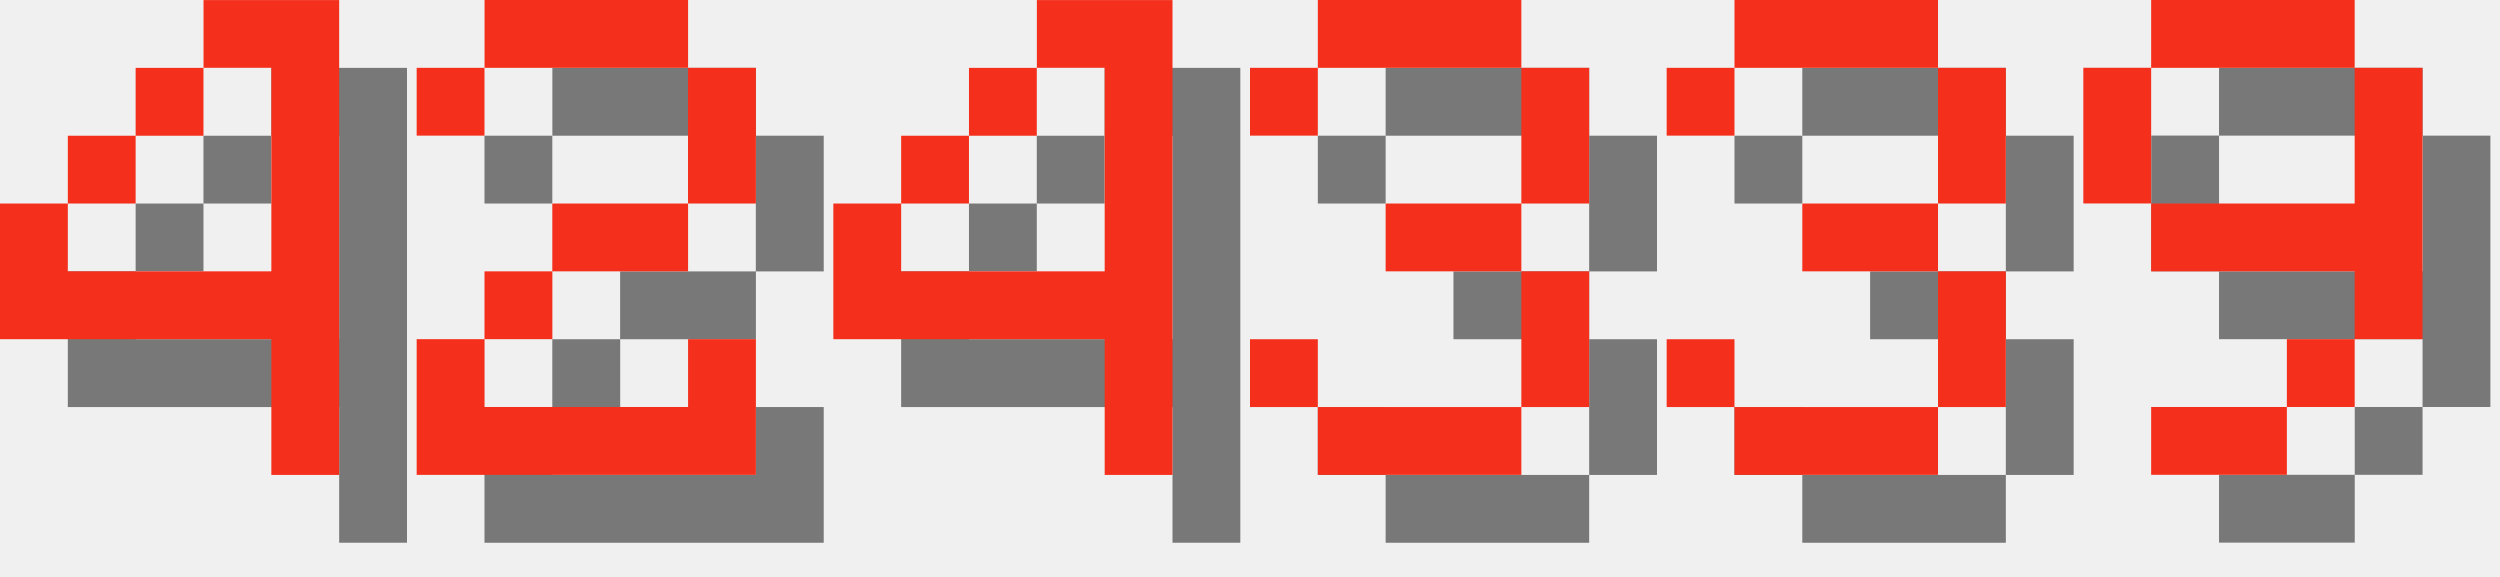
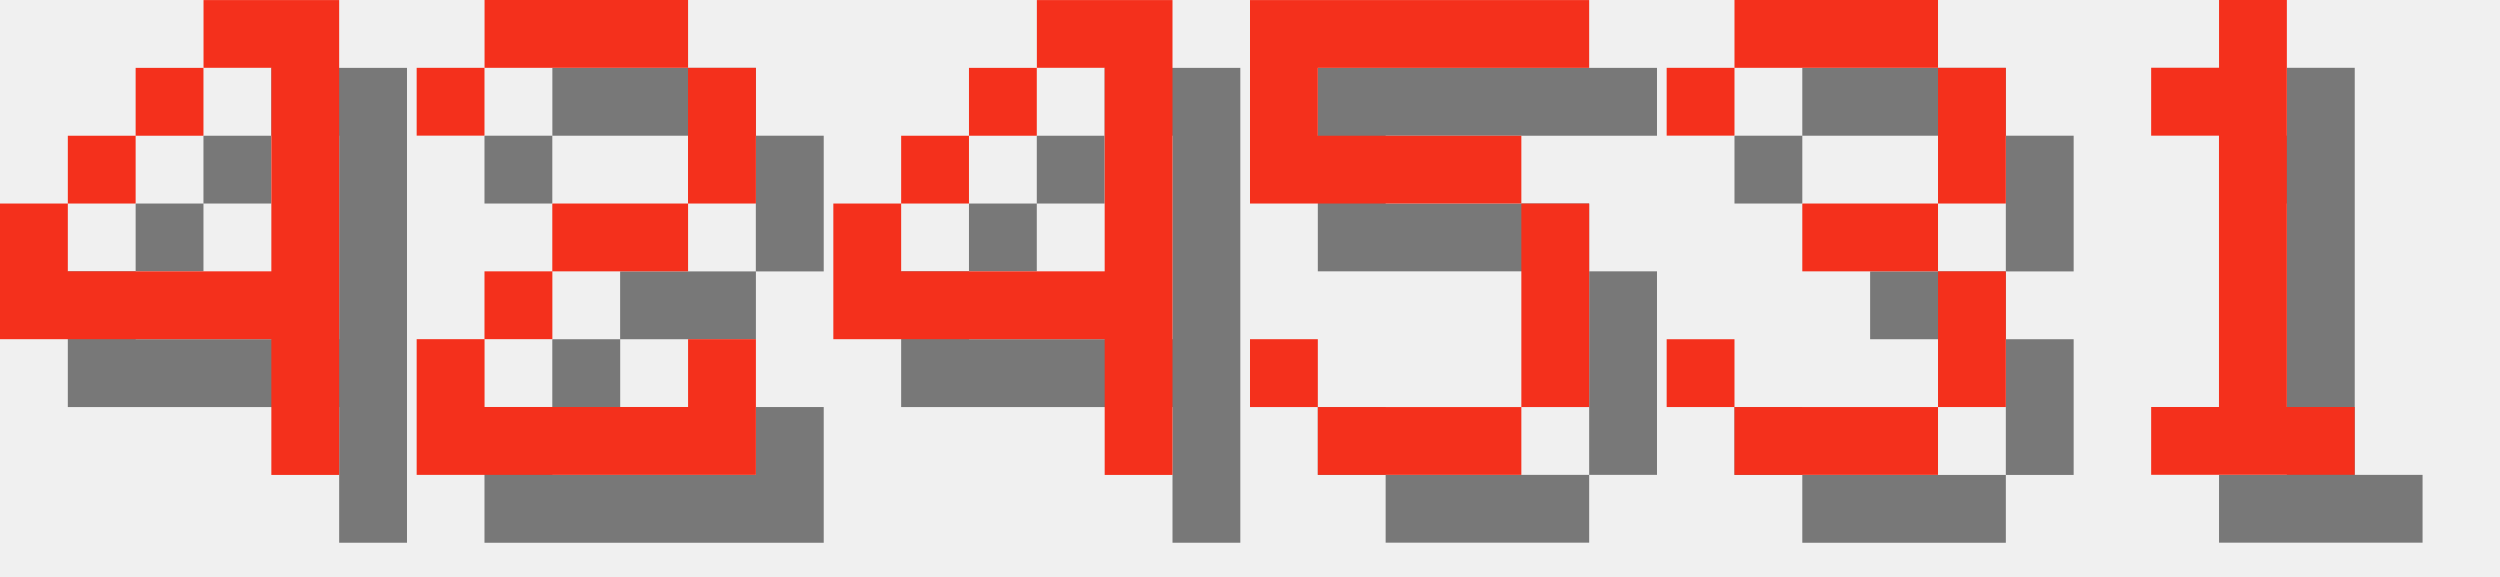
<svg xmlns="http://www.w3.org/2000/svg" version="1.1" width="156.0" height="36">
  <style>
        .text-foreground {
            fill: #F4301C;
        }
        .text-shadow {
            fill: #000000;
            fill-opacity: 0.5;
        }
    </style>
  <g class="digit" id="digit_4" transform="translate(0.0, 0), scale(4)">
    <path id="digit_4_shadow" class="text-shadow" d="m4.233 1.058v1.058h1.058v3.175h-3.175v-1.058h-1.058v2.117h4.233v2.117h1.058v-7.408h-2.117zm-2.117 3.175h1.058v-1.058h-1.058v1.058zm1.058-1.058h1.058v-1.058h-1.058v1.058z" fill-opacity=".5" style="paint-order:stroke fill markers" />
    <path id="digit_4_fg" class="text-foreground" d="m3.175 0v1.058h1.058v3.175h-3.175v-1.058h-1.058v2.117h4.233v2.117h1.058v-7.408h-2.117zm-2.117 3.175h1.058v-1.058h-1.058v1.058zm1.058-1.058h1.058v-1.058h-1.058v1.058z" fill="#fff" style="paint-order:stroke fill markers" />
  </g>
  <g class="digit" id="digit_2" transform="translate(26.0, 0), scale(4)">
    <path id="digit_2_shadow" class="text-shadow" d="m1.058 2.117v1.058h1.058v-1.058h3.175v2.117h-2.117v1.058h-1.058v1.058h-1.058v2.117h5.292v-2.117h-1.058v1.058h-3.175v-1.058h1.058v-1.058h2.117v-1.058h1.058v-2.117h-1.058v-1.058h-3.175v1.058h-1.058z" fill-opacity=".5" style="paint-order:stroke fill markers" />
    <path id="digit_2_fg" class="text-foreground" d="m0 1.058v1.058h1.058v-1.058h3.175v2.117h-2.117v1.058h-1.058v1.058h-1.058v2.117h5.292v-2.117h-1.058v1.058h-3.175v-1.058h1.058v-1.058h2.117v-1.058h1.058v-2.117h-1.058v-1.058h-3.175v1.058h-1.058z" fill="#fff" style="paint-order:stroke fill markers" />
  </g>
  <g class="digit" id="digit_4" transform="translate(52.0, 0), scale(4)">
    <path id="digit_4_shadow" class="text-shadow" d="m4.233 1.058v1.058h1.058v3.175h-3.175v-1.058h-1.058v2.117h4.233v2.117h1.058v-7.408h-2.117zm-2.117 3.175h1.058v-1.058h-1.058v1.058zm1.058-1.058h1.058v-1.058h-1.058v1.058z" fill-opacity=".5" style="paint-order:stroke fill markers" />
    <path id="digit_4_fg" class="text-foreground" d="m3.175 0v1.058h1.058v3.175h-3.175v-1.058h-1.058v2.117h4.233v2.117h1.058v-7.408h-2.117zm-2.117 3.175h1.058v-1.058h-1.058v1.058zm1.058-1.058h1.058v-1.058h-1.058v1.058z" fill="#fff" style="paint-order:stroke fill markers" />
  </g>
-   <g class="digit" id="digit_3" transform="translate(78.0, 0), scale(4)">
-     <path id="digit_3_shadow" class="text-shadow" d="m1.058 2.117v1.058h1.058v-1.058h3.175v2.117h-2.117v1.058h2.117v2.117h-3.175v-1.058h-1.058v1.058h1.058v1.058h3.175v-1.058h1.058v-2.117h-1.058v-1.058h1.058v-2.117h-1.058v-1.058h-3.175v1.058h-1.058z" fill-opacity=".5" style="paint-order:stroke fill markers" />
-     <path id="digit_3_fg" class="text-foreground" d="m0 1.058v1.058h1.058v-1.058h3.175v2.117h-2.117v1.058h2.117v2.117h-3.175v-1.058h-1.058v1.058h1.058v1.058h3.175v-1.058h1.058v-2.117h-1.058v-1.058h1.058v-2.117h-1.058v-1.058h-3.175v1.058h-1.058z" fill="#fff" style="paint-order:stroke fill markers" />
+   <g class="digit" id="digit_5" transform="translate(78.0, 0), scale(4)">
+     <path id="digit_5_shadow" class="text-shadow" d="m1.058 1.058v3.175h4.233v3.175h-3.175v-1.058h-1.058v1.058h1.058v1.058h3.175v-1.058h1.058v-3.175h-1.058v-1.058h-3.175v-1.058h4.233v-1.058h-5.292z" fill-opacity=".5" style="paint-order:stroke fill markers" />
+     <path id="digit_5_fg" class="text-foreground" d="m0 0v3.175h4.233v3.175h-3.175v-1.058h-1.058v1.058h1.058v1.058h3.175v-1.058h1.058v-3.175h-1.058v-1.058h-3.175v-1.058h4.233v-1.058h-5.292z" fill="#fff" style="paint-order:stroke fill markers" />
  </g>
  <g class="digit" id="digit_3" transform="translate(104.0, 0), scale(4)">
    <path id="digit_3_shadow" class="text-shadow" d="m1.058 2.117v1.058h1.058v-1.058h3.175v2.117h-2.117v1.058h2.117v2.117h-3.175v-1.058h-1.058v1.058h1.058v1.058h3.175v-1.058h1.058v-2.117h-1.058v-1.058h1.058v-2.117h-1.058v-1.058h-3.175v1.058h-1.058z" fill-opacity=".5" style="paint-order:stroke fill markers" />
    <path id="digit_3_fg" class="text-foreground" d="m0 1.058v1.058h1.058v-1.058h3.175v2.117h-2.117v1.058h2.117v2.117h-3.175v-1.058h-1.058v1.058h1.058v1.058h3.175v-1.058h1.058v-2.117h-1.058v-1.058h1.058v-2.117h-1.058v-1.058h-3.175v1.058h-1.058z" fill="#fff" style="paint-order:stroke fill markers" />
  </g>
-   <g class="digit" id="digit_9" transform="translate(130.0, 0), scale(4)">
-     <path id="digit_9_shadow" class="text-shadow" d="m2.117 1.058v1.058h3.175v-1.058h-3.175zm3.175 1.058v2.117h-3.175v1.058h3.175v1.058h1.058v-4.233h-1.058zm0 4.233h-1.058v1.058h1.058v-1.058zm-1.058 1.058h-2.117v1.058h2.117v-1.058zm-2.117-3.175v-2.117h-1.058v2.117h1.058z" fill-opacity=".5" style="paint-order:stroke fill markers" />
-     <path id="digit_9_fg" class="text-foreground" d="m1.058 0v1.058h3.175v-1.058h-3.175zm3.175 1.058v2.117h-3.175v1.058h3.175v1.058h1.058v-4.233h-1.058zm0 4.233h-1.058v1.058h1.058v-1.058zm-1.058 1.058h-2.117v1.058h2.117v-1.058zm-2.117-3.175v-2.117h-1.058v2.117h1.058z" fill="#fff" style="paint-order:stroke fill markers" />
+   <g class="digit" id="digit_1" transform="translate(130.0, 0), scale(4)">
+     <path id="digit_1_shadow" class="text-shadow" d="m2.117 2.117v1.058h1.058v4.233h-1.058v1.058h3.175v-1.058h-1.058v-6.35h-1.058v1.058h-1.058z" fill-opacity=".5" style="paint-order:stroke fill markers" />
+     <path id="digit_1_fg" class="text-foreground" d="m1.058 1.058v1.058h1.058v4.233h-1.058v1.058h3.175v-1.058h-1.058v-6.35h-1.058v1.058h-1.058z" fill="#fff" style="paint-order:stroke fill markers" />
  </g>
</svg>
